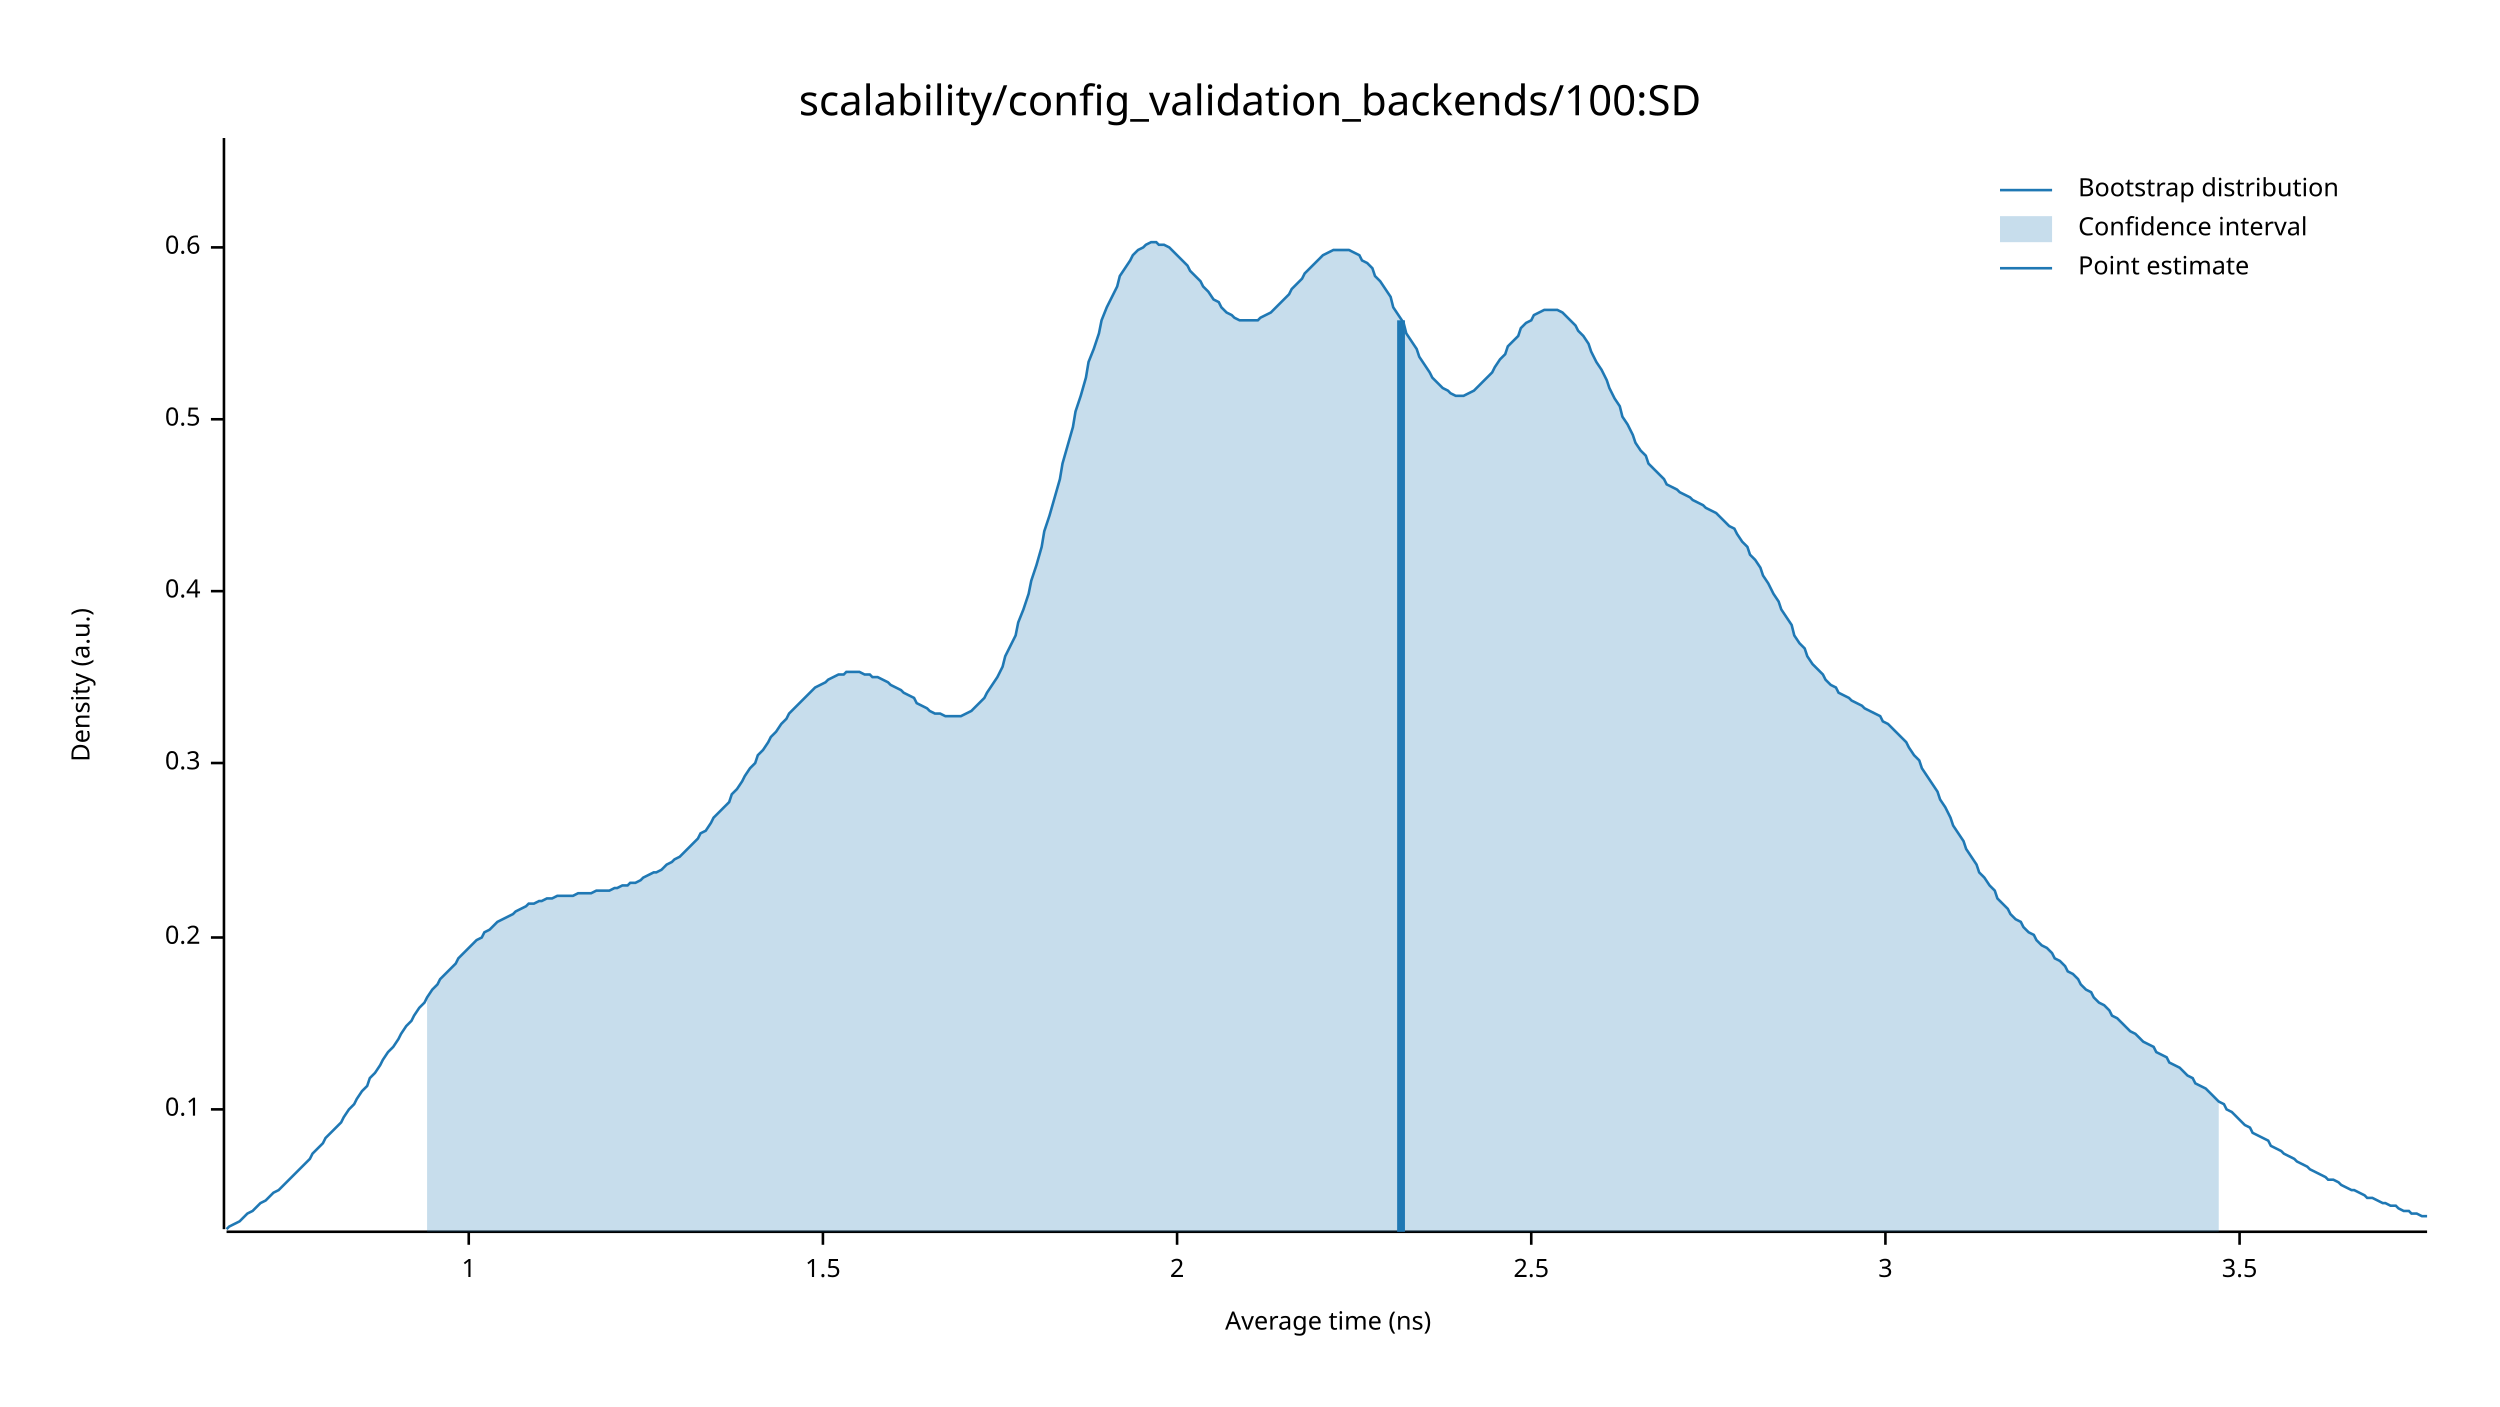
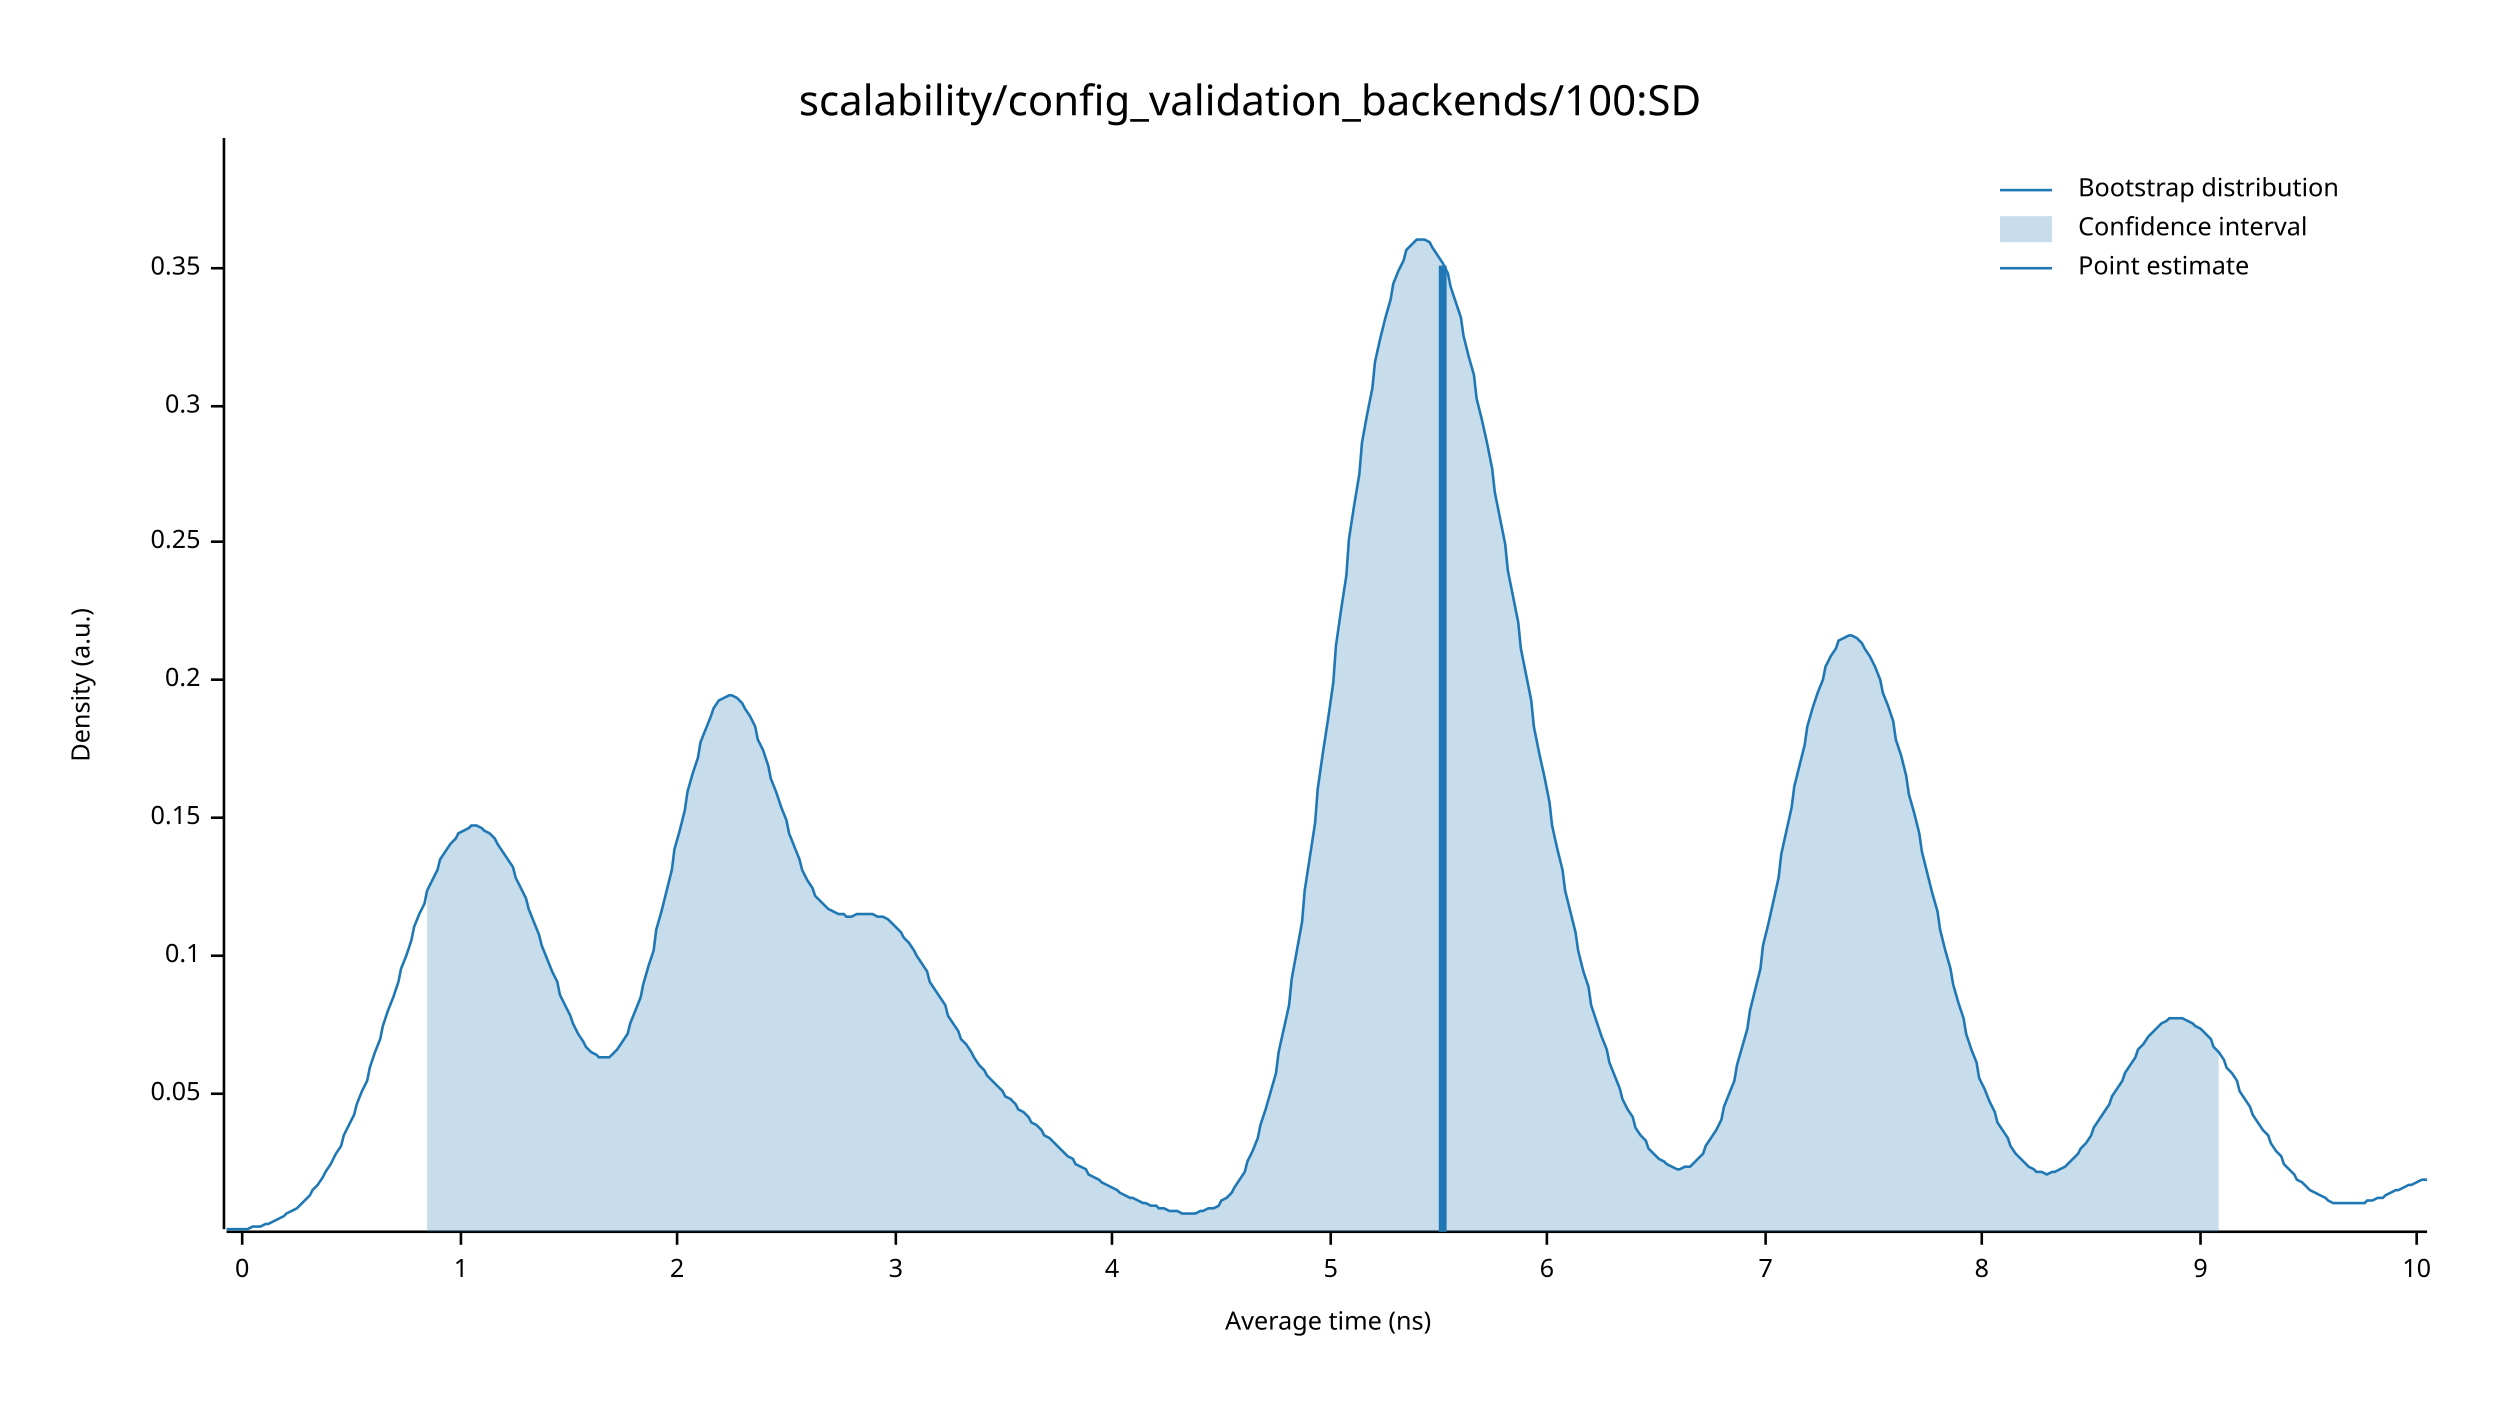
<svg xmlns="http://www.w3.org/2000/svg" width="960" height="540" viewBox="0 0 960 540">
  <text x="480" y="32" dy="0.76em" text-anchor="middle" font-family="sans-serif" font-size="16.129" opacity="1" fill="#000000">
scalability/config_validation_backends/100:SD
</text>
  <text x="27" y="263" dy="0.76em" text-anchor="middle" font-family="sans-serif" font-size="9.677" opacity="1" fill="#000000" transform="rotate(270, 27, 263)">
Density (a.u.)
</text>
  <text x="510" y="513" dy="-0.5ex" text-anchor="middle" font-family="sans-serif" font-size="9.677" opacity="1" fill="#000000">
Average time (ns)
</text>
  <polyline fill="none" opacity="1" stroke="#000000" stroke-width="1" points="86,53 86,472 " />
-   <text x="77" y="426" dy="0.5ex" text-anchor="end" font-family="sans-serif" font-size="9.677" opacity="1" fill="#000000">
+   <text x="77" y="420" dy="0.5ex" text-anchor="end" font-family="sans-serif" font-size="9.677" opacity="1" fill="#000000">
+ 0.05
+ </text>
+   <polyline fill="none" opacity="1" stroke="#000000" stroke-width="1" points="81,420 86,420 " />
+   <text x="77" y="367" dy="0.5ex" text-anchor="end" font-family="sans-serif" font-size="9.677" opacity="1" fill="#000000">
0.1
</text>
-   <polyline fill="none" opacity="1" stroke="#000000" stroke-width="1" points="81,426 86,426 " />
-   <text x="77" y="360" dy="0.5ex" text-anchor="end" font-family="sans-serif" font-size="9.677" opacity="1" fill="#000000">
+   <polyline fill="none" opacity="1" stroke="#000000" stroke-width="1" points="81,367 86,367 " />
+   <text x="77" y="314" dy="0.5ex" text-anchor="end" font-family="sans-serif" font-size="9.677" opacity="1" fill="#000000">
+ 0.15
+ </text>
+   <polyline fill="none" opacity="1" stroke="#000000" stroke-width="1" points="81,314 86,314 " />
+   <text x="77" y="261" dy="0.5ex" text-anchor="end" font-family="sans-serif" font-size="9.677" opacity="1" fill="#000000">
0.2
</text>
-   <polyline fill="none" opacity="1" stroke="#000000" stroke-width="1" points="81,360 86,360 " />
-   <text x="77" y="293" dy="0.5ex" text-anchor="end" font-family="sans-serif" font-size="9.677" opacity="1" fill="#000000">
+   <polyline fill="none" opacity="1" stroke="#000000" stroke-width="1" points="81,261 86,261 " />
+   <text x="77" y="208" dy="0.5ex" text-anchor="end" font-family="sans-serif" font-size="9.677" opacity="1" fill="#000000">
+ 0.25
+ </text>
+   <polyline fill="none" opacity="1" stroke="#000000" stroke-width="1" points="81,208 86,208 " />
+   <text x="77" y="156" dy="0.5ex" text-anchor="end" font-family="sans-serif" font-size="9.677" opacity="1" fill="#000000">
0.3
</text>
-   <polyline fill="none" opacity="1" stroke="#000000" stroke-width="1" points="81,293 86,293 " />
-   <text x="77" y="227" dy="0.5ex" text-anchor="end" font-family="sans-serif" font-size="9.677" opacity="1" fill="#000000">
- 0.4
+   <polyline fill="none" opacity="1" stroke="#000000" stroke-width="1" points="81,156 86,156 " />
+   <text x="77" y="103" dy="0.5ex" text-anchor="end" font-family="sans-serif" font-size="9.677" opacity="1" fill="#000000">
+ 0.35
</text>
-   <polyline fill="none" opacity="1" stroke="#000000" stroke-width="1" points="81,227 86,227 " />
-   <text x="77" y="161" dy="0.5ex" text-anchor="end" font-family="sans-serif" font-size="9.677" opacity="1" fill="#000000">
- 0.5
+   <polyline fill="none" opacity="1" stroke="#000000" stroke-width="1" points="81,103 86,103 " />
+   <polyline fill="none" opacity="1" stroke="#000000" stroke-width="1" points="87,473 932,473 " />
+   <text x="93" y="483" dy="0.76em" text-anchor="middle" font-family="sans-serif" font-size="9.677" opacity="1" fill="#000000">
+ 0
</text>
-   <polyline fill="none" opacity="1" stroke="#000000" stroke-width="1" points="81,161 86,161 " />
-   <text x="77" y="95" dy="0.5ex" text-anchor="end" font-family="sans-serif" font-size="9.677" opacity="1" fill="#000000">
- 0.6
- </text>
-   <polyline fill="none" opacity="1" stroke="#000000" stroke-width="1" points="81,95 86,95 " />
-   <polyline fill="none" opacity="1" stroke="#000000" stroke-width="1" points="87,473 932,473 " />
-   <text x="180" y="483" dy="0.76em" text-anchor="middle" font-family="sans-serif" font-size="9.677" opacity="1" fill="#000000">
+   <polyline fill="none" opacity="1" stroke="#000000" stroke-width="1" points="93,473 93,478 " />
+   <text x="177" y="483" dy="0.76em" text-anchor="middle" font-family="sans-serif" font-size="9.677" opacity="1" fill="#000000">
1
</text>
-   <polyline fill="none" opacity="1" stroke="#000000" stroke-width="1" points="180,473 180,478 " />
-   <text x="316" y="483" dy="0.76em" text-anchor="middle" font-family="sans-serif" font-size="9.677" opacity="1" fill="#000000">
- 1.5
- </text>
-   <polyline fill="none" opacity="1" stroke="#000000" stroke-width="1" points="316,473 316,478 " />
-   <text x="452" y="483" dy="0.76em" text-anchor="middle" font-family="sans-serif" font-size="9.677" opacity="1" fill="#000000">
+   <polyline fill="none" opacity="1" stroke="#000000" stroke-width="1" points="177,473 177,478 " />
+   <text x="260" y="483" dy="0.76em" text-anchor="middle" font-family="sans-serif" font-size="9.677" opacity="1" fill="#000000">
2
</text>
-   <polyline fill="none" opacity="1" stroke="#000000" stroke-width="1" points="452,473 452,478 " />
-   <text x="588" y="483" dy="0.76em" text-anchor="middle" font-family="sans-serif" font-size="9.677" opacity="1" fill="#000000">
- 2.5
- </text>
-   <polyline fill="none" opacity="1" stroke="#000000" stroke-width="1" points="588,473 588,478 " />
-   <text x="724" y="483" dy="0.76em" text-anchor="middle" font-family="sans-serif" font-size="9.677" opacity="1" fill="#000000">
+   <polyline fill="none" opacity="1" stroke="#000000" stroke-width="1" points="260,473 260,478 " />
+   <text x="344" y="483" dy="0.76em" text-anchor="middle" font-family="sans-serif" font-size="9.677" opacity="1" fill="#000000">
3
</text>
-   <polyline fill="none" opacity="1" stroke="#000000" stroke-width="1" points="724,473 724,478 " />
-   <text x="860" y="483" dy="0.76em" text-anchor="middle" font-family="sans-serif" font-size="9.677" opacity="1" fill="#000000">
- 3.5
+   <polyline fill="none" opacity="1" stroke="#000000" stroke-width="1" points="344,473 344,478 " />
+   <text x="427" y="483" dy="0.76em" text-anchor="middle" font-family="sans-serif" font-size="9.677" opacity="1" fill="#000000">
+ 4
</text>
-   <polyline fill="none" opacity="1" stroke="#000000" stroke-width="1" points="860,473 860,478 " />
-   <polyline fill="none" opacity="1" stroke="#1F78B4" stroke-width="1" points="87,472 88,471 90,470 92,469 93,468 95,466 97,465 98,464 100,462 102,461 103,460 105,458 107,457 109,455 110,454 112,452 114,450 115,449 117,447 119,445 120,443 122,441 124,439 125,437 127,435 129,433 131,431 132,429 134,426 136,424 137,422 139,419 141,417 142,414 144,412 146,409 147,407 149,404 151,402 153,399 154,397 156,394 158,392 159,390 161,387 163,385 164,383 166,380 168,378 169,376 171,374 173,372 175,370 176,368 178,366 180,364 181,363 183,361 185,360 186,358 188,357 190,355 191,354 193,353 195,352 197,351 198,350 200,349 202,348 203,347 205,347 207,346 208,346 210,345 212,345 214,344 215,344 217,344 219,344 220,344 222,343 224,343 225,343 227,343 229,342 230,342 232,342 234,342 236,341 237,341 239,340 241,340 242,339 244,339 246,338 247,337 249,336 251,335 252,335 254,334 256,332 258,331 259,330 261,329 263,327 264,326 266,324 268,322 269,320 271,319 273,316 274,314 276,312 278,310 280,308 281,305 283,303 285,300 286,298 288,295 290,293 291,290 293,288 295,285 296,283 298,281 300,278 302,276 303,274 305,272 307,270 308,269 310,267 312,265 313,264 315,263 317,262 318,261 320,260 322,259 324,259 325,258 327,258 329,258 330,258 332,259 334,259 335,260 337,260 339,261 341,262 342,263 344,264 346,265 347,266 349,267 351,268 352,270 354,271 356,272 357,273 359,274 361,274 363,275 364,275 366,275 368,275 369,275 371,274 373,273 374,272 376,270 378,268 379,266 381,263 383,260 385,256 386,252 388,248 390,244 391,239 393,234 395,228 396,223 398,217 400,210 401,204 403,198 405,191 407,184 408,178 410,171 412,164 413,158 415,152 417,145 418,139 420,134 422,128 423,123 425,118 427,114 429,110 430,106 432,103 434,100 435,98 437,96 439,95 440,94 442,93 444,93 445,94 447,94 449,95 451,97 452,98 454,100 456,102 457,104 459,106 461,108 462,110 464,112 466,115 468,116 469,118 471,120 473,121 474,122 476,123 478,123 479,123 481,123 483,123 484,122 486,121 488,120 490,118 491,117 493,115 495,113 496,111 498,109 500,107 501,105 503,103 505,101 506,100 508,98 510,97 512,96 513,96 515,96 517,96 518,96 520,97 522,98 523,100 525,101 527,103 528,106 530,108 532,111 534,114 535,118 537,121 539,124 540,128 542,131 544,134 545,137 547,140 549,143 550,145 552,147 554,149 556,150 557,151 559,152 561,152 562,152 564,151 566,150 567,149 569,147 571,145 573,143 574,141 576,138 578,136 579,133 581,131 583,129 584,126 586,124 588,123 589,121 591,120 593,119 595,119 596,119 598,119 600,120 601,121 603,123 605,125 606,127 608,129 610,132 611,135 613,139 615,142 617,146 618,149 620,153 622,156 623,160 625,163 627,167 628,170 630,173 632,175 633,178 635,180 637,182 639,184 640,186 642,187 644,188 645,189 647,190 649,191 650,192 652,193 654,194 655,195 657,196 659,197 661,199 662,200 664,202 666,203 667,205 669,208 671,210 672,213 674,215 676,218 677,221 679,224 681,228 683,231 684,234 686,237 688,240 689,244 691,247 693,249 694,252 696,255 698,257 700,259 701,261 703,263 705,264 706,266 708,267 710,268 711,269 713,270 715,271 716,272 718,273 720,274 722,275 723,277 725,278 727,280 728,281 730,283 732,285 733,287 735,290 737,292 738,295 740,298 742,301 744,304 745,307 747,310 749,314 750,317 752,320 754,323 755,326 757,329 759,332 760,335 762,337 764,340 766,342 767,345 769,347 771,349 772,351 774,353 776,354 777,356 779,358 781,359 782,361 784,363 786,364 788,366 789,368 791,369 793,371 794,373 796,374 798,376 799,378 801,380 803,381 804,383 806,385 808,386 810,388 811,390 813,391 815,393 816,394 818,396 820,397 821,398 823,400 825,401 827,402 828,404 830,405 832,406 833,408 835,409 837,410 838,411 840,413 842,414 843,416 845,417 847,418 849,420 850,421 852,423 854,424 855,426 857,427 859,429 860,430 862,432 864,433 865,435 867,436 869,437 871,438 872,440 874,441 876,442 877,443 879,444 881,445 882,446 884,447 886,448 887,449 889,450 891,451 893,452 894,453 896,453 898,454 899,455 901,456 903,457 904,457 906,458 908,459 909,460 911,460 913,461 915,462 916,462 918,463 920,463 921,464 923,465 925,465 926,466 928,466 930,467 932,467 " />
-   <polygon opacity="0.25" fill="#1F78B4" points="164,383 166,380 168,378 169,376 171,374 173,372 175,370 176,368 178,366 180,364 181,363 183,361 185,360 186,358 188,357 190,355 191,354 193,353 195,352 197,351 198,350 200,349 202,348 203,347 205,347 207,346 208,346 210,345 212,345 214,344 215,344 217,344 219,344 220,344 222,343 224,343 225,343 227,343 229,342 230,342 232,342 234,342 236,341 237,341 239,340 241,340 242,339 244,339 246,338 247,337 249,336 251,335 252,335 254,334 256,332 258,331 259,330 261,329 263,327 264,326 266,324 268,322 269,320 271,319 273,316 274,314 276,312 278,310 280,308 281,305 283,303 285,300 286,298 288,295 290,293 291,290 293,288 295,285 296,283 298,281 300,278 302,276 303,274 305,272 307,270 308,269 310,267 312,265 313,264 315,263 317,262 318,261 320,260 322,259 324,259 325,258 327,258 329,258 330,258 332,259 334,259 335,260 337,260 339,261 341,262 342,263 344,264 346,265 347,266 349,267 351,268 352,270 354,271 356,272 357,273 359,274 361,274 363,275 364,275 366,275 368,275 369,275 371,274 373,273 374,272 376,270 378,268 379,266 381,263 383,260 385,256 386,252 388,248 390,244 391,239 393,234 395,228 396,223 398,217 400,210 401,204 403,198 405,191 407,184 408,178 410,171 412,164 413,158 415,152 417,145 418,139 420,134 422,128 423,123 425,118 427,114 429,110 430,106 432,103 434,100 435,98 437,96 439,95 440,94 442,93 444,93 445,94 447,94 449,95 451,97 452,98 454,100 456,102 457,104 459,106 461,108 462,110 464,112 466,115 468,116 469,118 471,120 473,121 474,122 476,123 478,123 479,123 481,123 483,123 484,122 486,121 488,120 490,118 491,117 493,115 495,113 496,111 498,109 500,107 501,105 503,103 505,101 506,100 508,98 510,97 512,96 513,96 515,96 517,96 518,96 520,97 522,98 523,100 525,101 527,103 528,106 530,108 532,111 534,114 535,118 537,121 539,124 540,128 542,131 544,134 545,137 547,140 549,143 550,145 552,147 554,149 556,150 557,151 559,152 561,152 562,152 564,151 566,150 567,149 569,147 571,145 573,143 574,141 576,138 578,136 579,133 581,131 583,129 584,126 586,124 588,123 589,121 591,120 593,119 595,119 596,119 598,119 600,120 601,121 603,123 605,125 606,127 608,129 610,132 611,135 613,139 615,142 617,146 618,149 620,153 622,156 623,160 625,163 627,167 628,170 630,173 632,175 633,178 635,180 637,182 639,184 640,186 642,187 644,188 645,189 647,190 649,191 650,192 652,193 654,194 655,195 657,196 659,197 661,199 662,200 664,202 666,203 667,205 669,208 671,210 672,213 674,215 676,218 677,221 679,224 681,228 683,231 684,234 686,237 688,240 689,244 691,247 693,249 694,252 696,255 698,257 700,259 701,261 703,263 705,264 706,266 708,267 710,268 711,269 713,270 715,271 716,272 718,273 720,274 722,275 723,277 725,278 727,280 728,281 730,283 732,285 733,287 735,290 737,292 738,295 740,298 742,301 744,304 745,307 747,310 749,314 750,317 752,320 754,323 755,326 757,329 759,332 760,335 762,337 764,340 766,342 767,345 769,347 771,349 772,351 774,353 776,354 777,356 779,358 781,359 782,361 784,363 786,364 788,366 789,368 791,369 793,371 794,373 796,374 798,376 799,378 801,380 803,381 804,383 806,385 808,386 810,388 811,390 813,391 815,393 816,394 818,396 820,397 821,398 823,400 825,401 827,402 828,404 830,405 832,406 833,408 835,409 837,410 838,411 840,413 842,414 843,416 845,417 847,418 849,420 850,421 852,423 852,473 164,473 " />
-   <polyline fill="none" opacity="1" stroke="#1F78B4" stroke-width="3" points="538,473 538,123 " />
+   <polyline fill="none" opacity="1" stroke="#000000" stroke-width="1" points="427,473 427,478 " />
+   <text x="511" y="483" dy="0.76em" text-anchor="middle" font-family="sans-serif" font-size="9.677" opacity="1" fill="#000000">
+ 5
+ </text>
+   <polyline fill="none" opacity="1" stroke="#000000" stroke-width="1" points="511,473 511,478 " />
+   <text x="594" y="483" dy="0.76em" text-anchor="middle" font-family="sans-serif" font-size="9.677" opacity="1" fill="#000000">
+ 6
+ </text>
+   <polyline fill="none" opacity="1" stroke="#000000" stroke-width="1" points="594,473 594,478 " />
+   <text x="678" y="483" dy="0.76em" text-anchor="middle" font-family="sans-serif" font-size="9.677" opacity="1" fill="#000000">
+ 7
+ </text>
+   <polyline fill="none" opacity="1" stroke="#000000" stroke-width="1" points="678,473 678,478 " />
+   <text x="761" y="483" dy="0.76em" text-anchor="middle" font-family="sans-serif" font-size="9.677" opacity="1" fill="#000000">
+ 8
+ </text>
+   <polyline fill="none" opacity="1" stroke="#000000" stroke-width="1" points="761,473 761,478 " />
+   <text x="845" y="483" dy="0.76em" text-anchor="middle" font-family="sans-serif" font-size="9.677" opacity="1" fill="#000000">
+ 9
+ </text>
+   <polyline fill="none" opacity="1" stroke="#000000" stroke-width="1" points="845,473 845,478 " />
+   <text x="928" y="483" dy="0.76em" text-anchor="middle" font-family="sans-serif" font-size="9.677" opacity="1" fill="#000000">
+ 10
+ </text>
+   <polyline fill="none" opacity="1" stroke="#000000" stroke-width="1" points="928,473 928,478 " />
+   <polyline fill="none" opacity="1" stroke="#1F78B4" stroke-width="1" points="87,472 88,472 90,472 92,472 93,472 95,472 97,471 98,471 100,471 102,470 103,470 105,469 107,468 109,467 110,466 112,465 114,464 115,463 117,461 119,459 120,457 122,455 124,452 125,450 127,447 129,443 131,440 132,436 134,432 136,428 137,424 139,419 141,415 142,410 144,404 146,399 147,394 149,388 151,383 153,377 154,372 156,367 158,361 159,356 161,351 163,347 164,342 166,338 168,334 169,330 171,327 173,324 175,322 176,320 178,319 180,318 181,317 183,317 185,318 186,319 188,320 190,322 191,324 193,327 195,330 197,333 198,337 200,341 202,345 203,349 205,354 207,359 208,363 210,368 212,373 214,377 215,382 217,386 219,390 220,393 222,397 224,400 225,402 227,404 229,405 230,406 232,406 234,406 236,404 237,403 239,400 241,397 242,393 244,388 246,383 247,378 249,371 251,365 252,357 254,350 256,342 258,334 259,326 261,319 263,311 264,304 266,297 268,291 269,285 271,280 273,275 274,272 276,269 278,268 280,267 281,267 283,268 285,270 286,272 288,275 290,279 291,284 293,288 295,294 296,299 298,304 300,310 302,315 303,320 305,325 307,330 308,334 310,338 312,341 313,344 315,346 317,348 318,349 320,350 322,351 324,351 325,352 327,352 329,351 330,351 332,351 334,351 335,351 337,352 339,352 341,353 342,354 344,356 346,358 347,360 349,362 351,365 352,367 354,370 356,373 357,377 359,380 361,383 363,386 364,390 366,393 368,396 369,399 371,401 373,404 374,406 376,409 378,411 379,413 381,415 383,417 385,419 386,421 388,422 390,424 391,426 393,427 395,429 396,431 398,432 400,434 401,436 403,437 405,439 407,441 408,442 410,444 412,445 413,447 415,448 417,449 418,451 420,452 422,453 423,454 425,455 427,456 429,457 430,458 432,459 434,460 435,460 437,461 439,462 440,462 442,463 444,463 445,464 447,464 449,465 451,465 452,465 454,466 456,466 457,466 459,466 461,465 462,465 464,464 466,464 468,463 469,461 471,460 473,458 474,456 476,453 478,450 479,446 481,442 483,437 484,432 486,426 488,419 490,412 491,404 493,395 495,386 496,376 498,365 500,354 501,342 503,329 505,316 506,303 508,289 510,276 512,262 513,248 515,234 517,221 518,207 520,194 522,182 523,170 525,159 527,149 528,139 530,130 532,122 534,115 535,109 537,104 539,100 540,96 542,94 544,92 545,92 547,92 549,93 550,95 552,98 554,101 556,105 557,110 559,116 561,122 562,129 564,137 566,144 567,153 569,161 571,170 573,180 574,189 576,199 578,209 579,219 581,229 583,239 584,249 586,259 588,269 589,279 591,289 593,298 595,308 596,317 598,326 600,334 601,342 603,350 605,358 606,365 608,373 610,379 611,386 613,392 615,398 617,403 618,408 620,413 622,418 623,422 625,426 627,429 628,433 630,436 632,438 633,441 635,443 637,445 639,446 640,447 642,448 644,449 645,449 647,448 649,448 650,447 652,445 654,443 655,440 657,437 659,434 661,430 662,425 664,420 666,415 667,409 669,402 671,395 672,388 674,380 676,372 677,363 679,355 681,346 683,337 684,328 686,319 688,310 689,302 691,294 693,286 694,279 696,272 698,266 700,261 701,256 703,252 705,249 706,246 708,245 710,244 711,244 713,245 715,247 716,249 718,252 720,256 722,261 723,266 725,271 727,277 728,284 730,290 732,298 733,305 735,312 737,320 738,327 740,335 742,343 744,350 745,357 747,365 749,372 750,378 752,385 754,391 755,397 757,403 759,408 760,414 762,418 764,423 766,427 767,431 769,434 771,437 772,440 774,443 776,445 777,446 779,448 781,449 782,450 784,450 786,451 788,450 789,450 791,449 793,448 794,447 796,445 798,443 799,441 801,439 803,436 804,433 806,430 808,427 810,424 811,421 813,418 815,415 816,412 818,409 820,406 821,403 823,401 825,398 827,396 828,395 830,393 832,392 833,391 835,391 837,391 838,391 840,392 842,393 843,394 845,395 847,397 849,399 850,402 852,404 854,407 855,410 857,412 859,415 860,419 862,422 864,425 865,428 867,431 869,434 871,436 872,439 874,442 876,444 877,447 879,449 881,451 882,453 884,454 886,456 887,457 889,458 891,459 893,460 894,461 896,462 898,462 899,462 901,462 903,462 904,462 906,462 908,462 909,461 911,461 913,460 915,460 916,459 918,458 920,457 921,457 923,456 925,455 926,455 928,454 930,453 932,453 " />
+   <polygon opacity="0.25" fill="#1F78B4" points="164,342 166,338 168,334 169,330 171,327 173,324 175,322 176,320 178,319 180,318 181,317 183,317 185,318 186,319 188,320 190,322 191,324 193,327 195,330 197,333 198,337 200,341 202,345 203,349 205,354 207,359 208,363 210,368 212,373 214,377 215,382 217,386 219,390 220,393 222,397 224,400 225,402 227,404 229,405 230,406 232,406 234,406 236,404 237,403 239,400 241,397 242,393 244,388 246,383 247,378 249,371 251,365 252,357 254,350 256,342 258,334 259,326 261,319 263,311 264,304 266,297 268,291 269,285 271,280 273,275 274,272 276,269 278,268 280,267 281,267 283,268 285,270 286,272 288,275 290,279 291,284 293,288 295,294 296,299 298,304 300,310 302,315 303,320 305,325 307,330 308,334 310,338 312,341 313,344 315,346 317,348 318,349 320,350 322,351 324,351 325,352 327,352 329,351 330,351 332,351 334,351 335,351 337,352 339,352 341,353 342,354 344,356 346,358 347,360 349,362 351,365 352,367 354,370 356,373 357,377 359,380 361,383 363,386 364,390 366,393 368,396 369,399 371,401 373,404 374,406 376,409 378,411 379,413 381,415 383,417 385,419 386,421 388,422 390,424 391,426 393,427 395,429 396,431 398,432 400,434 401,436 403,437 405,439 407,441 408,442 410,444 412,445 413,447 415,448 417,449 418,451 420,452 422,453 423,454 425,455 427,456 429,457 430,458 432,459 434,460 435,460 437,461 439,462 440,462 442,463 444,463 445,464 447,464 449,465 451,465 452,465 454,466 456,466 457,466 459,466 461,465 462,465 464,464 466,464 468,463 469,461 471,460 473,458 474,456 476,453 478,450 479,446 481,442 483,437 484,432 486,426 488,419 490,412 491,404 493,395 495,386 496,376 498,365 500,354 501,342 503,329 505,316 506,303 508,289 510,276 512,262 513,248 515,234 517,221 518,207 520,194 522,182 523,170 525,159 527,149 528,139 530,130 532,122 534,115 535,109 537,104 539,100 540,96 542,94 544,92 545,92 547,92 549,93 550,95 552,98 554,101 556,105 557,110 559,116 561,122 562,129 564,137 566,144 567,153 569,161 571,170 573,180 574,189 576,199 578,209 579,219 581,229 583,239 584,249 586,259 588,269 589,279 591,289 593,298 595,308 596,317 598,326 600,334 601,342 603,350 605,358 606,365 608,373 610,379 611,386 613,392 615,398 617,403 618,408 620,413 622,418 623,422 625,426 627,429 628,433 630,436 632,438 633,441 635,443 637,445 639,446 640,447 642,448 644,449 645,449 647,448 649,448 650,447 652,445 654,443 655,440 657,437 659,434 661,430 662,425 664,420 666,415 667,409 669,402 671,395 672,388 674,380 676,372 677,363 679,355 681,346 683,337 684,328 686,319 688,310 689,302 691,294 693,286 694,279 696,272 698,266 700,261 701,256 703,252 705,249 706,246 708,245 710,244 711,244 713,245 715,247 716,249 718,252 720,256 722,261 723,266 725,271 727,277 728,284 730,290 732,298 733,305 735,312 737,320 738,327 740,335 742,343 744,350 745,357 747,365 749,372 750,378 752,385 754,391 755,397 757,403 759,408 760,414 762,418 764,423 766,427 767,431 769,434 771,437 772,440 774,443 776,445 777,446 779,448 781,449 782,450 784,450 786,451 788,450 789,450 791,449 793,448 794,447 796,445 798,443 799,441 801,439 803,436 804,433 806,430 808,427 810,424 811,421 813,418 815,415 816,412 818,409 820,406 821,403 823,401 825,398 827,396 828,395 830,393 832,392 833,391 835,391 837,391 838,391 840,392 842,393 843,394 845,395 847,397 849,399 850,402 852,404 852,473 164,473 " />
+   <polyline fill="none" opacity="1" stroke="#1F78B4" stroke-width="3" points="554,473 554,102 " />
  <text x="798" y="68" dy="0.76em" text-anchor="start" font-family="sans-serif" font-size="9.677" opacity="1" fill="#000000">
Bootstrap distribution
</text>
  <text x="798" y="83" dy="0.76em" text-anchor="start" font-family="sans-serif" font-size="9.677" opacity="1" fill="#000000">
Confidence interval
</text>
  <text x="798" y="98" dy="0.76em" text-anchor="start" font-family="sans-serif" font-size="9.677" opacity="1" fill="#000000">
Point estimate
</text>
  <polyline fill="none" opacity="1" stroke="#1F78B4" stroke-width="1" points="768,73 788,73 " />
  <rect x="768" y="83" width="20" height="10" opacity="0.25" fill="#1F78B4" stroke="none" />
  <polyline fill="none" opacity="1" stroke="#1F78B4" stroke-width="1" points="768,103 788,103 " />
</svg>
